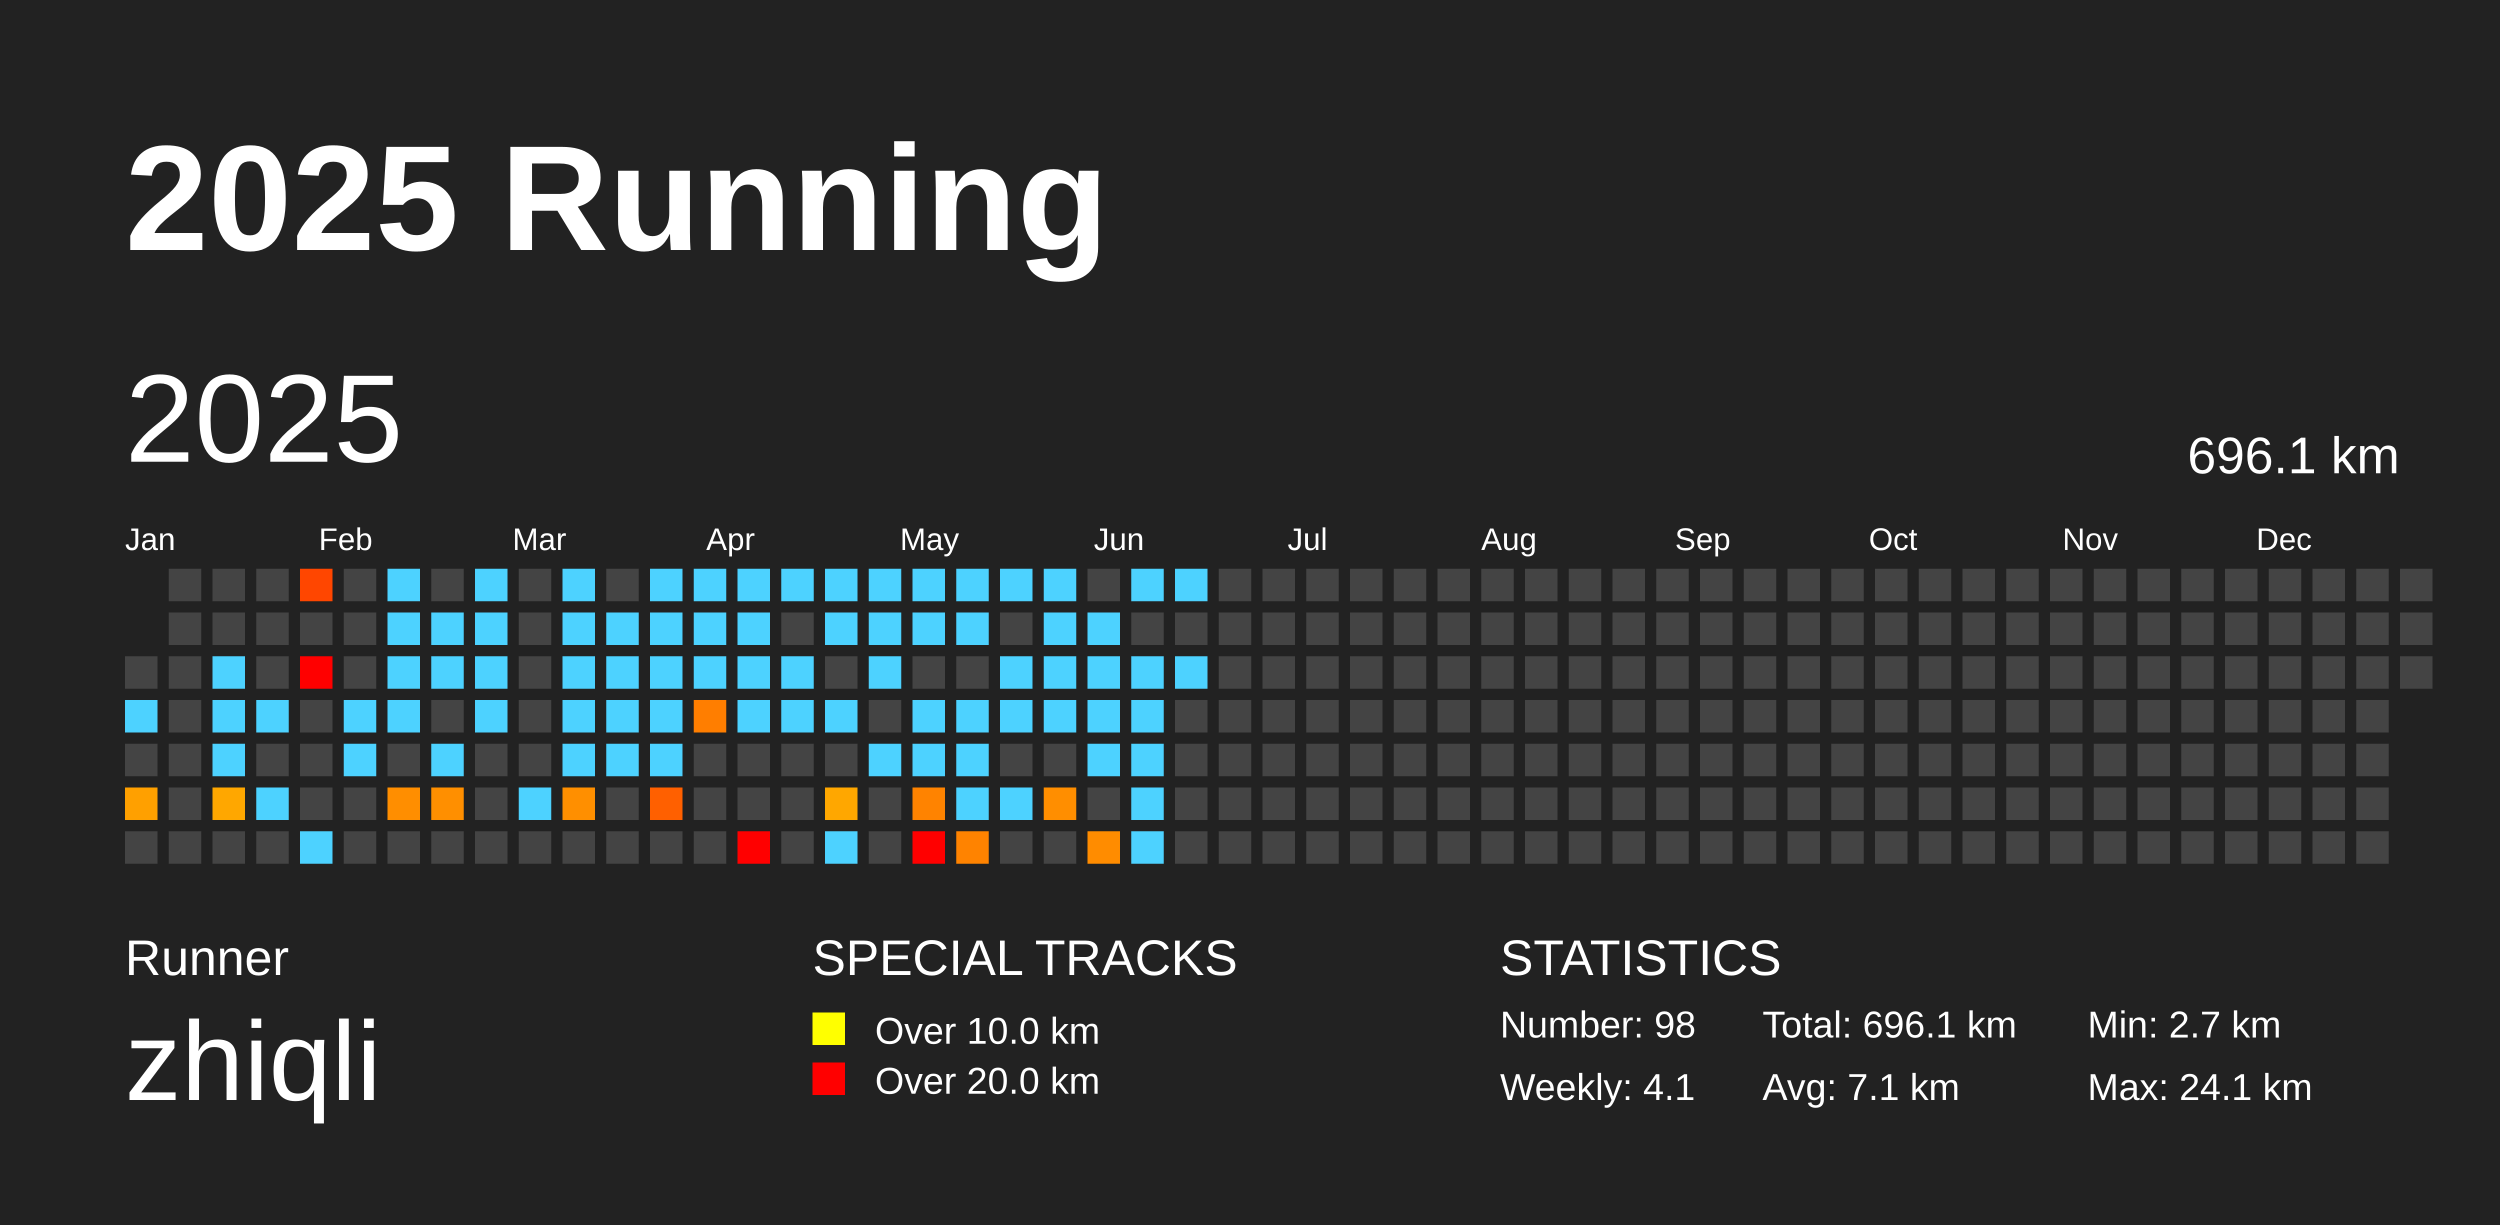
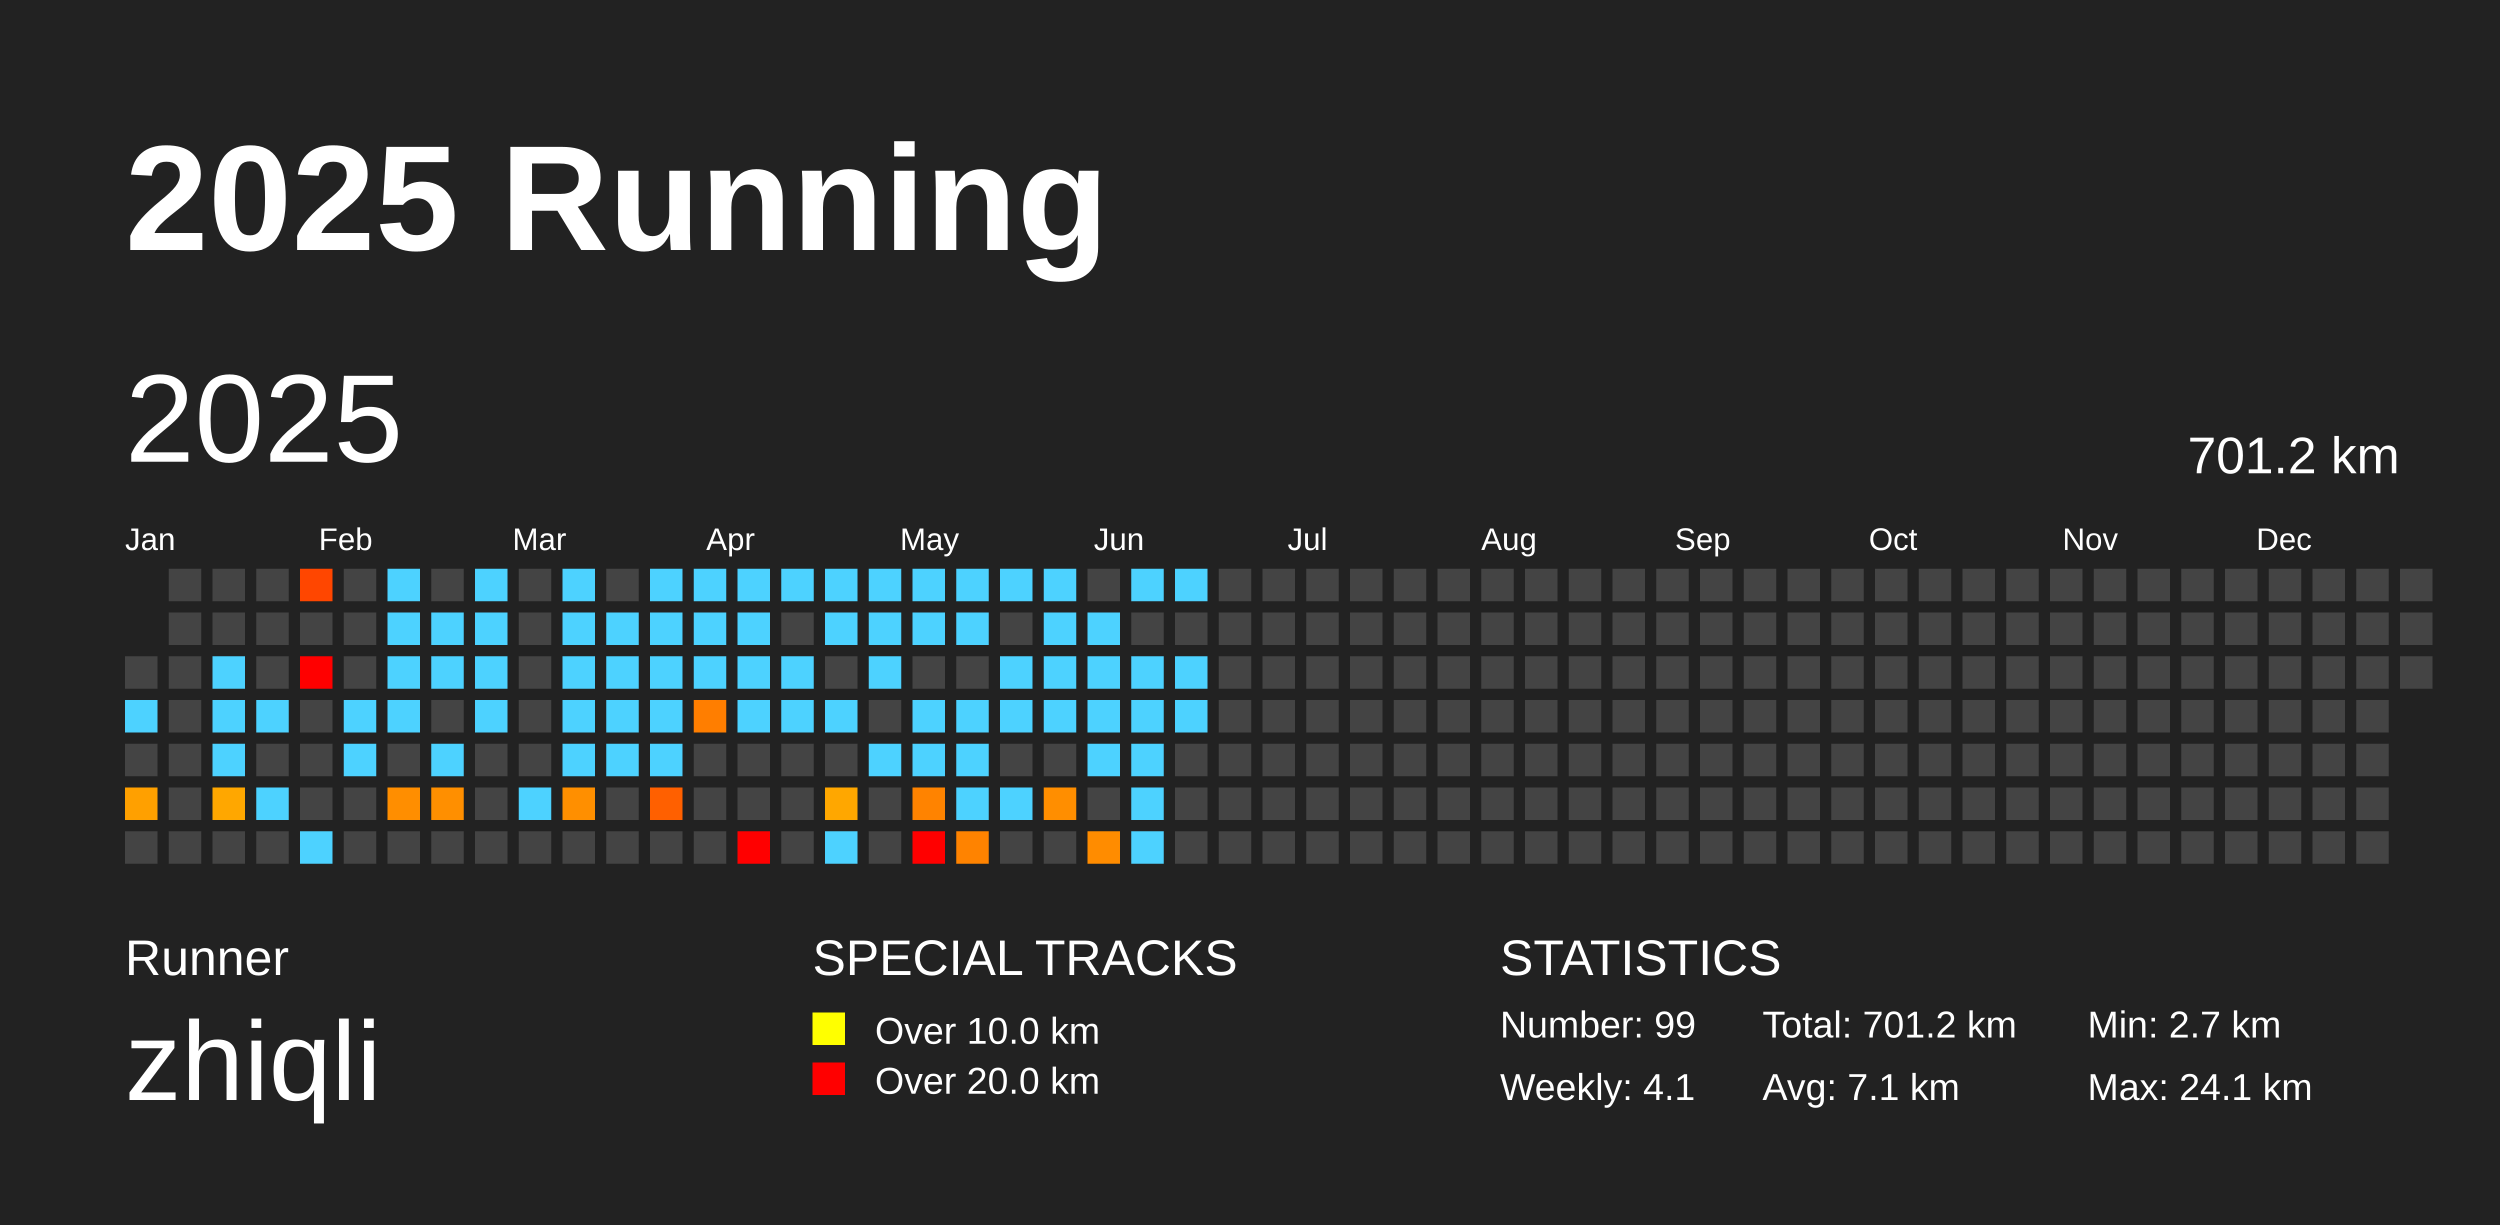
<svg xmlns="http://www.w3.org/2000/svg" baseProfile="full" height="98mm" version="1.1" viewBox="0,0,200,98" width="200mm">
  <defs />
  <rect fill="#222222" height="98" width="200" x="0" y="0" />
  <text fill="#FFFFFF" style="font-size:12px; font-family:Arial; font-weight:bold;" x="10" y="20">2025 Running</text>
  <text fill="#FFFFFF" style="font-size:4px; font-family:Arial" x="10" y="78">Runner</text>
  <text fill="#FFFFFF" style="font-size:9px; font-family:Arial" x="10" y="88">zhiqli</text>
  <text fill="#FFFFFF" style="font-size:4px; font-family:Arial" x="65" y="78">SPECIAL TRACKS</text>
  <rect fill="yellow" height="2.6" width="2.6" x="65" y="81" />
  <text fill="#FFFFFF" style="font-size:3px; font-family:Arial" x="70" y="83.5">Over 10.0 km</text>
  <rect fill="red" height="2.6" width="2.6" x="65" y="85" />
  <text fill="#FFFFFF" style="font-size:3px; font-family:Arial" x="70" y="87.5">Over 20.0 km</text>
  <text fill="#FFFFFF" style="font-size:4px; font-family:Arial" x="120" y="78">STATISTICS</text>
-   <text fill="#FFFFFF" style="font-size:3px; font-family:Arial" x="120" y="83">Number: 98</text>
+   <text fill="#FFFFFF" style="font-size:3px; font-family:Arial" x="120" y="83">Number: 99</text>
  <text fill="#FFFFFF" style="font-size:3px; font-family:Arial" x="120" y="88">Weekly: 4.1</text>
-   <text fill="#FFFFFF" style="font-size:3px; font-family:Arial" x="141" y="83">Total: 696.1 km</text>
+   <text fill="#FFFFFF" style="font-size:3px; font-family:Arial" x="141" y="83">Total: 701.2 km</text>
  <text fill="#FFFFFF" style="font-size:3px; font-family:Arial" x="141" y="88">Avg: 7.1 km</text>
  <text fill="#FFFFFF" style="font-size:3px; font-family:Arial" x="167" y="83">Min: 2.7 km</text>
  <text fill="#FFFFFF" style="font-size:3px; font-family:Arial" x="167" y="88">Max: 24.1 km</text>
  <text dominant-baseline="hanging" fill="#FFFFFF" style="font-size:10.0px; font-family:Arial;" x="10" y="30">2025</text>
-   <text dominant-baseline="hanging" fill="#FFFFFF" style="font-size:4.125px; font-family:Arial;" x="175" y="35">696.1 km</text>
+   <text dominant-baseline="hanging" fill="#FFFFFF" style="font-size:4.125px; font-family:Arial;" x="175" y="35">701.2 km</text>
  <text fill="#FFFFFF" style="font-size:2.5px; font-family:Arial" x="10.0" y="44">Jan</text>
  <text fill="#FFFFFF" style="font-size:2.5px; font-family:Arial" x="25.5" y="44">Feb</text>
  <text fill="#FFFFFF" style="font-size:2.5px; font-family:Arial" x="41.0" y="44">Mar</text>
  <text fill="#FFFFFF" style="font-size:2.5px; font-family:Arial" x="56.5" y="44">Apr</text>
  <text fill="#FFFFFF" style="font-size:2.5px; font-family:Arial" x="72.0" y="44">May</text>
  <text fill="#FFFFFF" style="font-size:2.5px; font-family:Arial" x="87.5" y="44">Jun</text>
  <text fill="#FFFFFF" style="font-size:2.5px; font-family:Arial" x="103.0" y="44">Jul</text>
  <text fill="#FFFFFF" style="font-size:2.5px; font-family:Arial" x="118.5" y="44">Aug</text>
  <text fill="#FFFFFF" style="font-size:2.5px; font-family:Arial" x="134.0" y="44">Sep</text>
  <text fill="#FFFFFF" style="font-size:2.5px; font-family:Arial" x="149.5" y="44">Oct</text>
  <text fill="#FFFFFF" style="font-size:2.5px; font-family:Arial" x="165.0" y="44">Nov</text>
  <text fill="#FFFFFF" style="font-size:2.5px; font-family:Arial" x="180.5" y="44">Dec</text>
  <rect fill="#444444" height="2.6" width="2.6" x="10.0" y="52.5" />
  <rect fill="#4dd2ff" height="2.6" width="2.6" x="10.0" y="56.0" />
  <rect fill="#444444" height="2.6" width="2.6" x="10.0" y="59.5" />
  <rect fill="#ffa000" height="2.6" width="2.6" x="10.0" y="63.0" />
  <rect fill="#444444" height="2.6" width="2.6" x="10.0" y="66.5" />
  <rect fill="#444444" height="2.6" width="2.6" x="13.5" y="45.5" />
  <rect fill="#444444" height="2.6" width="2.6" x="13.5" y="49.0" />
  <rect fill="#444444" height="2.6" width="2.6" x="13.5" y="52.5" />
  <rect fill="#444444" height="2.6" width="2.6" x="13.5" y="56.0" />
  <rect fill="#444444" height="2.6" width="2.6" x="13.5" y="59.5" />
  <rect fill="#444444" height="2.6" width="2.6" x="13.5" y="63.0" />
  <rect fill="#444444" height="2.6" width="2.6" x="13.5" y="66.5" />
  <rect fill="#444444" height="2.6" width="2.6" x="17.0" y="45.5" />
  <rect fill="#444444" height="2.6" width="2.6" x="17.0" y="49.0" />
  <rect fill="#4dd2ff" height="2.6" width="2.6" x="17.0" y="52.5" />
  <rect fill="#4dd2ff" height="2.6" width="2.6" x="17.0" y="56.0" />
  <rect fill="#4dd2ff" height="2.6" width="2.6" x="17.0" y="59.5" />
  <rect fill="#ffa700" height="2.6" width="2.6" x="17.0" y="63.0" />
  <rect fill="#444444" height="2.6" width="2.6" x="17.0" y="66.5" />
  <rect fill="#444444" height="2.6" width="2.6" x="20.5" y="45.5" />
  <rect fill="#444444" height="2.6" width="2.6" x="20.5" y="49.0" />
  <rect fill="#444444" height="2.6" width="2.6" x="20.5" y="52.5" />
  <rect fill="#4dd2ff" height="2.6" width="2.6" x="20.5" y="56.0" />
  <rect fill="#444444" height="2.6" width="2.6" x="20.5" y="59.5" />
  <rect fill="#4dd2ff" height="2.6" width="2.6" x="20.5" y="63.0" />
  <rect fill="#444444" height="2.6" width="2.6" x="20.5" y="66.5" />
  <rect fill="#ff4600" height="2.6" width="2.6" x="24.0" y="45.5" />
  <rect fill="#444444" height="2.6" width="2.6" x="24.0" y="49.0" />
  <rect fill="red" height="2.6" width="2.6" x="24.0" y="52.5" />
  <rect fill="#444444" height="2.6" width="2.6" x="24.0" y="56.0" />
  <rect fill="#444444" height="2.6" width="2.6" x="24.0" y="59.5" />
  <rect fill="#444444" height="2.6" width="2.6" x="24.0" y="63.0" />
  <rect fill="#4dd2ff" height="2.6" width="2.6" x="24.0" y="66.5" />
  <rect fill="#444444" height="2.6" width="2.6" x="27.5" y="45.5" />
  <rect fill="#444444" height="2.6" width="2.6" x="27.5" y="49.0" />
  <rect fill="#444444" height="2.6" width="2.6" x="27.5" y="52.5" />
  <rect fill="#4dd2ff" height="2.6" width="2.6" x="27.5" y="56.0" />
  <rect fill="#4dd2ff" height="2.6" width="2.6" x="27.5" y="59.5" />
  <rect fill="#444444" height="2.6" width="2.6" x="27.5" y="63.0" />
  <rect fill="#444444" height="2.6" width="2.6" x="27.5" y="66.5" />
  <rect fill="#4dd2ff" height="2.6" width="2.6" x="31.0" y="45.5" />
  <rect fill="#4dd2ff" height="2.6" width="2.6" x="31.0" y="49.0" />
  <rect fill="#4dd2ff" height="2.6" width="2.6" x="31.0" y="52.5" />
  <rect fill="#4dd2ff" height="2.6" width="2.6" x="31.0" y="56.0" />
  <rect fill="#444444" height="2.6" width="2.6" x="31.0" y="59.5" />
  <rect fill="#ff8e00" height="2.6" width="2.6" x="31.0" y="63.0" />
  <rect fill="#444444" height="2.6" width="2.6" x="31.0" y="66.5" />
  <rect fill="#444444" height="2.6" width="2.6" x="34.5" y="45.5" />
  <rect fill="#4dd2ff" height="2.6" width="2.6" x="34.5" y="49.0" />
  <rect fill="#4dd2ff" height="2.6" width="2.6" x="34.5" y="52.5" />
  <rect fill="#444444" height="2.6" width="2.6" x="34.5" y="56.0" />
  <rect fill="#4dd2ff" height="2.6" width="2.6" x="34.5" y="59.5" />
  <rect fill="#ff8f00" height="2.6" width="2.6" x="34.5" y="63.0" />
  <rect fill="#444444" height="2.6" width="2.6" x="34.5" y="66.5" />
  <rect fill="#4dd2ff" height="2.6" width="2.6" x="38.0" y="45.5" />
  <rect fill="#4dd2ff" height="2.6" width="2.6" x="38.0" y="49.0" />
  <rect fill="#4dd2ff" height="2.6" width="2.6" x="38.0" y="52.5" />
  <rect fill="#4dd2ff" height="2.6" width="2.6" x="38.0" y="56.0" />
  <rect fill="#444444" height="2.6" width="2.6" x="38.0" y="59.5" />
  <rect fill="#444444" height="2.6" width="2.6" x="38.0" y="63.0" />
  <rect fill="#444444" height="2.6" width="2.6" x="38.0" y="66.5" />
  <rect fill="#444444" height="2.6" width="2.6" x="41.5" y="45.5" />
  <rect fill="#444444" height="2.6" width="2.6" x="41.5" y="49.0" />
  <rect fill="#444444" height="2.6" width="2.6" x="41.5" y="52.5" />
  <rect fill="#444444" height="2.6" width="2.6" x="41.5" y="56.0" />
  <rect fill="#444444" height="2.6" width="2.6" x="41.5" y="59.5" />
  <rect fill="#4dd2ff" height="2.6" width="2.6" x="41.5" y="63.0" />
  <rect fill="#444444" height="2.6" width="2.6" x="41.5" y="66.5" />
  <rect fill="#4dd2ff" height="2.6" width="2.6" x="45.0" y="45.5" />
  <rect fill="#4dd2ff" height="2.6" width="2.6" x="45.0" y="49.0" />
  <rect fill="#4dd2ff" height="2.6" width="2.6" x="45.0" y="52.5" />
  <rect fill="#4dd2ff" height="2.6" width="2.6" x="45.0" y="56.0" />
  <rect fill="#4dd2ff" height="2.6" width="2.6" x="45.0" y="59.5" />
  <rect fill="#ff8f00" height="2.6" width="2.6" x="45.0" y="63.0" />
  <rect fill="#444444" height="2.6" width="2.6" x="45.0" y="66.5" />
  <rect fill="#444444" height="2.6" width="2.6" x="48.5" y="45.5" />
  <rect fill="#4dd2ff" height="2.6" width="2.6" x="48.5" y="49.0" />
  <rect fill="#4dd2ff" height="2.6" width="2.6" x="48.5" y="52.5" />
  <rect fill="#4dd2ff" height="2.6" width="2.6" x="48.5" y="56.0" />
  <rect fill="#4dd2ff" height="2.6" width="2.6" x="48.5" y="59.5" />
  <rect fill="#444444" height="2.6" width="2.6" x="48.5" y="63.0" />
  <rect fill="#444444" height="2.6" width="2.6" x="48.5" y="66.5" />
  <rect fill="#4dd2ff" height="2.6" width="2.6" x="52.0" y="45.5" />
  <rect fill="#4dd2ff" height="2.6" width="2.6" x="52.0" y="49.0" />
  <rect fill="#4dd2ff" height="2.6" width="2.6" x="52.0" y="52.5" />
  <rect fill="#4dd2ff" height="2.6" width="2.6" x="52.0" y="56.0" />
  <rect fill="#4dd2ff" height="2.6" width="2.6" x="52.0" y="59.5" />
  <rect fill="#ff6000" height="2.6" width="2.6" x="52.0" y="63.0" />
  <rect fill="#444444" height="2.6" width="2.6" x="52.0" y="66.5" />
  <rect fill="#4dd2ff" height="2.6" width="2.6" x="55.5" y="45.5" />
  <rect fill="#4dd2ff" height="2.6" width="2.6" x="55.5" y="49.0" />
  <rect fill="#4dd2ff" height="2.6" width="2.6" x="55.5" y="52.5" />
  <rect fill="#ff7e00" height="2.6" width="2.6" x="55.5" y="56.0" />
  <rect fill="#444444" height="2.6" width="2.6" x="55.5" y="59.5" />
  <rect fill="#444444" height="2.6" width="2.6" x="55.5" y="63.0" />
  <rect fill="#444444" height="2.6" width="2.6" x="55.5" y="66.5" />
  <rect fill="#4dd2ff" height="2.6" width="2.6" x="59.0" y="45.5" />
  <rect fill="#4dd2ff" height="2.6" width="2.6" x="59.0" y="49.0" />
  <rect fill="#4dd2ff" height="2.6" width="2.6" x="59.0" y="52.5" />
  <rect fill="#4dd2ff" height="2.6" width="2.6" x="59.0" y="56.0" />
  <rect fill="#444444" height="2.6" width="2.6" x="59.0" y="59.5" />
  <rect fill="#444444" height="2.6" width="2.6" x="59.0" y="63.0" />
  <rect fill="red" height="2.6" width="2.6" x="59.0" y="66.5" />
  <rect fill="#4dd2ff" height="2.6" width="2.6" x="62.5" y="45.5" />
  <rect fill="#444444" height="2.6" width="2.6" x="62.5" y="49.0" />
  <rect fill="#4dd2ff" height="2.6" width="2.6" x="62.5" y="52.5" />
  <rect fill="#4dd2ff" height="2.6" width="2.6" x="62.5" y="56.0" />
  <rect fill="#444444" height="2.6" width="2.6" x="62.5" y="59.5" />
  <rect fill="#444444" height="2.6" width="2.6" x="62.5" y="63.0" />
  <rect fill="#444444" height="2.6" width="2.6" x="62.5" y="66.5" />
  <rect fill="#4dd2ff" height="2.6" width="2.6" x="66.0" y="45.5" />
  <rect fill="#4dd2ff" height="2.6" width="2.6" x="66.0" y="49.0" />
  <rect fill="#444444" height="2.6" width="2.6" x="66.0" y="52.5" />
  <rect fill="#4dd2ff" height="2.6" width="2.6" x="66.0" y="56.0" />
  <rect fill="#444444" height="2.6" width="2.6" x="66.0" y="59.5" />
  <rect fill="#ffa700" height="2.6" width="2.6" x="66.0" y="63.0" />
  <rect fill="#4dd2ff" height="2.6" width="2.6" x="66.0" y="66.5" />
  <rect fill="#4dd2ff" height="2.6" width="2.6" x="69.5" y="45.5" />
  <rect fill="#4dd2ff" height="2.6" width="2.6" x="69.5" y="49.0" />
  <rect fill="#4dd2ff" height="2.6" width="2.6" x="69.5" y="52.5" />
  <rect fill="#444444" height="2.6" width="2.6" x="69.5" y="56.0" />
  <rect fill="#4dd2ff" height="2.6" width="2.6" x="69.5" y="59.5" />
  <rect fill="#444444" height="2.6" width="2.6" x="69.5" y="63.0" />
  <rect fill="#444444" height="2.6" width="2.6" x="69.5" y="66.5" />
  <rect fill="#4dd2ff" height="2.6" width="2.6" x="73.0" y="45.5" />
  <rect fill="#4dd2ff" height="2.6" width="2.6" x="73.0" y="49.0" />
  <rect fill="#444444" height="2.6" width="2.6" x="73.0" y="52.5" />
  <rect fill="#4dd2ff" height="2.6" width="2.6" x="73.0" y="56.0" />
  <rect fill="#4dd2ff" height="2.6" width="2.6" x="73.0" y="59.5" />
  <rect fill="#ff8300" height="2.6" width="2.6" x="73.0" y="63.0" />
  <rect fill="red" height="2.6" width="2.6" x="73.0" y="66.5" />
  <rect fill="#4dd2ff" height="2.6" width="2.6" x="76.5" y="45.5" />
  <rect fill="#4dd2ff" height="2.6" width="2.6" x="76.5" y="49.0" />
  <rect fill="#444444" height="2.6" width="2.6" x="76.5" y="52.5" />
  <rect fill="#4dd2ff" height="2.6" width="2.6" x="76.5" y="56.0" />
  <rect fill="#4dd2ff" height="2.6" width="2.6" x="76.5" y="59.5" />
  <rect fill="#4dd2ff" height="2.6" width="2.6" x="76.5" y="63.0" />
  <rect fill="#ff8300" height="2.6" width="2.6" x="76.5" y="66.5" />
  <rect fill="#4dd2ff" height="2.6" width="2.6" x="80.0" y="45.5" />
  <rect fill="#444444" height="2.6" width="2.6" x="80.0" y="49.0" />
  <rect fill="#4dd2ff" height="2.6" width="2.6" x="80.0" y="52.5" />
  <rect fill="#4dd2ff" height="2.6" width="2.6" x="80.0" y="56.0" />
  <rect fill="#444444" height="2.6" width="2.6" x="80.0" y="59.5" />
  <rect fill="#4dd2ff" height="2.6" width="2.6" x="80.0" y="63.0" />
  <rect fill="#444444" height="2.6" width="2.6" x="80.0" y="66.5" />
  <rect fill="#4dd2ff" height="2.6" width="2.6" x="83.5" y="45.5" />
  <rect fill="#4dd2ff" height="2.6" width="2.6" x="83.5" y="49.0" />
  <rect fill="#4dd2ff" height="2.6" width="2.6" x="83.5" y="52.5" />
  <rect fill="#4dd2ff" height="2.6" width="2.6" x="83.5" y="56.0" />
  <rect fill="#444444" height="2.6" width="2.6" x="83.5" y="59.5" />
  <rect fill="#ff8e00" height="2.6" width="2.6" x="83.5" y="63.0" />
  <rect fill="#444444" height="2.6" width="2.6" x="83.5" y="66.5" />
  <rect fill="#444444" height="2.6" width="2.6" x="87.0" y="45.5" />
  <rect fill="#4dd2ff" height="2.6" width="2.6" x="87.0" y="49.0" />
  <rect fill="#4dd2ff" height="2.6" width="2.6" x="87.0" y="52.5" />
  <rect fill="#4dd2ff" height="2.6" width="2.6" x="87.0" y="56.0" />
  <rect fill="#4dd2ff" height="2.6" width="2.6" x="87.0" y="59.5" />
  <rect fill="#444444" height="2.6" width="2.6" x="87.0" y="63.0" />
  <rect fill="#ff8c00" height="2.6" width="2.6" x="87.0" y="66.5" />
  <rect fill="#4dd2ff" height="2.6" width="2.6" x="90.5" y="45.5" />
  <rect fill="#444444" height="2.6" width="2.6" x="90.5" y="49.0" />
  <rect fill="#4dd2ff" height="2.6" width="2.6" x="90.5" y="52.5" />
  <rect fill="#4dd2ff" height="2.6" width="2.6" x="90.5" y="56.0" />
  <rect fill="#4dd2ff" height="2.6" width="2.6" x="90.5" y="59.5" />
  <rect fill="#4dd2ff" height="2.6" width="2.6" x="90.5" y="63.0" />
  <rect fill="#4dd2ff" height="2.6" width="2.6" x="90.5" y="66.5" />
  <rect fill="#4dd2ff" height="2.6" width="2.6" x="94.0" y="45.5" />
  <rect fill="#444444" height="2.6" width="2.6" x="94.0" y="49.0" />
  <rect fill="#4dd2ff" height="2.6" width="2.6" x="94.0" y="52.5" />
-   <rect fill="#444444" height="2.6" width="2.6" x="94.0" y="56.0" />
+   <rect fill="#4dd2ff" height="2.6" width="2.6" x="94.0" y="56.0" />
  <rect fill="#444444" height="2.6" width="2.6" x="94.0" y="59.5" />
  <rect fill="#444444" height="2.6" width="2.6" x="94.0" y="63.0" />
  <rect fill="#444444" height="2.6" width="2.6" x="94.0" y="66.5" />
  <rect fill="#444444" height="2.6" width="2.6" x="97.5" y="45.5" />
  <rect fill="#444444" height="2.6" width="2.6" x="97.5" y="49.0" />
  <rect fill="#444444" height="2.6" width="2.6" x="97.5" y="52.5" />
  <rect fill="#444444" height="2.6" width="2.6" x="97.5" y="56.0" />
  <rect fill="#444444" height="2.6" width="2.6" x="97.5" y="59.5" />
  <rect fill="#444444" height="2.6" width="2.6" x="97.5" y="63.0" />
  <rect fill="#444444" height="2.6" width="2.6" x="97.5" y="66.5" />
  <rect fill="#444444" height="2.6" width="2.6" x="101.0" y="45.5" />
  <rect fill="#444444" height="2.6" width="2.6" x="101.0" y="49.0" />
  <rect fill="#444444" height="2.6" width="2.6" x="101.0" y="52.5" />
  <rect fill="#444444" height="2.6" width="2.6" x="101.0" y="56.0" />
  <rect fill="#444444" height="2.6" width="2.6" x="101.0" y="59.5" />
  <rect fill="#444444" height="2.6" width="2.6" x="101.0" y="63.0" />
  <rect fill="#444444" height="2.6" width="2.6" x="101.0" y="66.5" />
  <rect fill="#444444" height="2.6" width="2.6" x="104.5" y="45.5" />
  <rect fill="#444444" height="2.6" width="2.6" x="104.5" y="49.0" />
  <rect fill="#444444" height="2.6" width="2.6" x="104.5" y="52.5" />
  <rect fill="#444444" height="2.6" width="2.6" x="104.5" y="56.0" />
  <rect fill="#444444" height="2.6" width="2.6" x="104.5" y="59.5" />
  <rect fill="#444444" height="2.6" width="2.6" x="104.5" y="63.0" />
  <rect fill="#444444" height="2.6" width="2.6" x="104.5" y="66.5" />
  <rect fill="#444444" height="2.6" width="2.6" x="108.0" y="45.5" />
  <rect fill="#444444" height="2.6" width="2.6" x="108.0" y="49.0" />
  <rect fill="#444444" height="2.6" width="2.6" x="108.0" y="52.5" />
  <rect fill="#444444" height="2.6" width="2.6" x="108.0" y="56.0" />
  <rect fill="#444444" height="2.6" width="2.6" x="108.0" y="59.5" />
  <rect fill="#444444" height="2.6" width="2.6" x="108.0" y="63.0" />
  <rect fill="#444444" height="2.6" width="2.6" x="108.0" y="66.5" />
  <rect fill="#444444" height="2.6" width="2.6" x="111.5" y="45.5" />
  <rect fill="#444444" height="2.6" width="2.6" x="111.5" y="49.0" />
  <rect fill="#444444" height="2.6" width="2.6" x="111.5" y="52.5" />
  <rect fill="#444444" height="2.6" width="2.6" x="111.5" y="56.0" />
  <rect fill="#444444" height="2.6" width="2.6" x="111.5" y="59.5" />
  <rect fill="#444444" height="2.6" width="2.6" x="111.5" y="63.0" />
  <rect fill="#444444" height="2.6" width="2.6" x="111.5" y="66.5" />
  <rect fill="#444444" height="2.6" width="2.6" x="115.0" y="45.5" />
  <rect fill="#444444" height="2.6" width="2.6" x="115.0" y="49.0" />
  <rect fill="#444444" height="2.6" width="2.6" x="115.0" y="52.5" />
  <rect fill="#444444" height="2.6" width="2.6" x="115.0" y="56.0" />
  <rect fill="#444444" height="2.6" width="2.6" x="115.0" y="59.5" />
  <rect fill="#444444" height="2.6" width="2.6" x="115.0" y="63.0" />
  <rect fill="#444444" height="2.6" width="2.6" x="115.0" y="66.5" />
  <rect fill="#444444" height="2.6" width="2.6" x="118.5" y="45.5" />
  <rect fill="#444444" height="2.6" width="2.6" x="118.5" y="49.0" />
  <rect fill="#444444" height="2.6" width="2.6" x="118.5" y="52.5" />
  <rect fill="#444444" height="2.6" width="2.6" x="118.5" y="56.0" />
  <rect fill="#444444" height="2.6" width="2.6" x="118.5" y="59.5" />
  <rect fill="#444444" height="2.6" width="2.6" x="118.5" y="63.0" />
  <rect fill="#444444" height="2.6" width="2.6" x="118.5" y="66.5" />
  <rect fill="#444444" height="2.6" width="2.6" x="122.0" y="45.5" />
  <rect fill="#444444" height="2.6" width="2.6" x="122.0" y="49.0" />
  <rect fill="#444444" height="2.6" width="2.6" x="122.0" y="52.5" />
  <rect fill="#444444" height="2.6" width="2.6" x="122.0" y="56.0" />
  <rect fill="#444444" height="2.6" width="2.6" x="122.0" y="59.5" />
  <rect fill="#444444" height="2.6" width="2.6" x="122.0" y="63.0" />
  <rect fill="#444444" height="2.6" width="2.6" x="122.0" y="66.5" />
  <rect fill="#444444" height="2.6" width="2.6" x="125.5" y="45.5" />
  <rect fill="#444444" height="2.6" width="2.6" x="125.5" y="49.0" />
  <rect fill="#444444" height="2.6" width="2.6" x="125.5" y="52.5" />
  <rect fill="#444444" height="2.6" width="2.6" x="125.5" y="56.0" />
  <rect fill="#444444" height="2.6" width="2.6" x="125.5" y="59.5" />
  <rect fill="#444444" height="2.6" width="2.6" x="125.5" y="63.0" />
  <rect fill="#444444" height="2.6" width="2.6" x="125.5" y="66.5" />
  <rect fill="#444444" height="2.6" width="2.6" x="129.0" y="45.5" />
  <rect fill="#444444" height="2.6" width="2.6" x="129.0" y="49.0" />
  <rect fill="#444444" height="2.6" width="2.6" x="129.0" y="52.5" />
  <rect fill="#444444" height="2.6" width="2.6" x="129.0" y="56.0" />
  <rect fill="#444444" height="2.6" width="2.6" x="129.0" y="59.5" />
  <rect fill="#444444" height="2.6" width="2.6" x="129.0" y="63.0" />
  <rect fill="#444444" height="2.6" width="2.6" x="129.0" y="66.5" />
  <rect fill="#444444" height="2.6" width="2.6" x="132.5" y="45.5" />
  <rect fill="#444444" height="2.6" width="2.6" x="132.5" y="49.0" />
  <rect fill="#444444" height="2.6" width="2.6" x="132.5" y="52.5" />
  <rect fill="#444444" height="2.6" width="2.6" x="132.5" y="56.0" />
  <rect fill="#444444" height="2.6" width="2.6" x="132.5" y="59.5" />
  <rect fill="#444444" height="2.6" width="2.6" x="132.5" y="63.0" />
  <rect fill="#444444" height="2.6" width="2.6" x="132.5" y="66.5" />
  <rect fill="#444444" height="2.6" width="2.6" x="136.0" y="45.5" />
  <rect fill="#444444" height="2.6" width="2.6" x="136.0" y="49.0" />
  <rect fill="#444444" height="2.6" width="2.6" x="136.0" y="52.5" />
  <rect fill="#444444" height="2.6" width="2.6" x="136.0" y="56.0" />
  <rect fill="#444444" height="2.6" width="2.6" x="136.0" y="59.5" />
  <rect fill="#444444" height="2.6" width="2.6" x="136.0" y="63.0" />
  <rect fill="#444444" height="2.6" width="2.6" x="136.0" y="66.5" />
  <rect fill="#444444" height="2.6" width="2.6" x="139.5" y="45.5" />
  <rect fill="#444444" height="2.6" width="2.6" x="139.5" y="49.0" />
  <rect fill="#444444" height="2.6" width="2.6" x="139.5" y="52.5" />
  <rect fill="#444444" height="2.6" width="2.6" x="139.5" y="56.0" />
  <rect fill="#444444" height="2.6" width="2.6" x="139.5" y="59.5" />
  <rect fill="#444444" height="2.6" width="2.6" x="139.5" y="63.0" />
  <rect fill="#444444" height="2.6" width="2.6" x="139.5" y="66.5" />
  <rect fill="#444444" height="2.6" width="2.6" x="143.0" y="45.5" />
  <rect fill="#444444" height="2.6" width="2.6" x="143.0" y="49.0" />
  <rect fill="#444444" height="2.6" width="2.6" x="143.0" y="52.5" />
  <rect fill="#444444" height="2.6" width="2.6" x="143.0" y="56.0" />
  <rect fill="#444444" height="2.6" width="2.6" x="143.0" y="59.5" />
  <rect fill="#444444" height="2.6" width="2.6" x="143.0" y="63.0" />
  <rect fill="#444444" height="2.6" width="2.6" x="143.0" y="66.5" />
  <rect fill="#444444" height="2.6" width="2.6" x="146.5" y="45.5" />
  <rect fill="#444444" height="2.6" width="2.6" x="146.5" y="49.0" />
  <rect fill="#444444" height="2.6" width="2.6" x="146.5" y="52.5" />
  <rect fill="#444444" height="2.6" width="2.6" x="146.5" y="56.0" />
  <rect fill="#444444" height="2.6" width="2.6" x="146.5" y="59.5" />
  <rect fill="#444444" height="2.6" width="2.6" x="146.5" y="63.0" />
  <rect fill="#444444" height="2.6" width="2.6" x="146.5" y="66.5" />
  <rect fill="#444444" height="2.6" width="2.6" x="150.0" y="45.5" />
  <rect fill="#444444" height="2.6" width="2.6" x="150.0" y="49.0" />
  <rect fill="#444444" height="2.6" width="2.6" x="150.0" y="52.5" />
  <rect fill="#444444" height="2.6" width="2.6" x="150.0" y="56.0" />
  <rect fill="#444444" height="2.6" width="2.6" x="150.0" y="59.5" />
  <rect fill="#444444" height="2.6" width="2.6" x="150.0" y="63.0" />
  <rect fill="#444444" height="2.6" width="2.6" x="150.0" y="66.5" />
  <rect fill="#444444" height="2.6" width="2.6" x="153.5" y="45.5" />
  <rect fill="#444444" height="2.6" width="2.6" x="153.5" y="49.0" />
  <rect fill="#444444" height="2.6" width="2.6" x="153.5" y="52.5" />
  <rect fill="#444444" height="2.6" width="2.6" x="153.5" y="56.0" />
  <rect fill="#444444" height="2.6" width="2.6" x="153.5" y="59.5" />
  <rect fill="#444444" height="2.6" width="2.6" x="153.5" y="63.0" />
  <rect fill="#444444" height="2.6" width="2.6" x="153.5" y="66.5" />
  <rect fill="#444444" height="2.6" width="2.6" x="157.0" y="45.5" />
  <rect fill="#444444" height="2.6" width="2.6" x="157.0" y="49.0" />
  <rect fill="#444444" height="2.6" width="2.6" x="157.0" y="52.5" />
  <rect fill="#444444" height="2.6" width="2.6" x="157.0" y="56.0" />
  <rect fill="#444444" height="2.6" width="2.6" x="157.0" y="59.5" />
  <rect fill="#444444" height="2.6" width="2.6" x="157.0" y="63.0" />
  <rect fill="#444444" height="2.6" width="2.6" x="157.0" y="66.5" />
  <rect fill="#444444" height="2.6" width="2.6" x="160.5" y="45.5" />
  <rect fill="#444444" height="2.6" width="2.6" x="160.5" y="49.0" />
  <rect fill="#444444" height="2.6" width="2.6" x="160.5" y="52.5" />
  <rect fill="#444444" height="2.6" width="2.6" x="160.5" y="56.0" />
  <rect fill="#444444" height="2.6" width="2.6" x="160.5" y="59.5" />
  <rect fill="#444444" height="2.6" width="2.6" x="160.5" y="63.0" />
  <rect fill="#444444" height="2.6" width="2.6" x="160.5" y="66.5" />
  <rect fill="#444444" height="2.6" width="2.6" x="164.0" y="45.5" />
  <rect fill="#444444" height="2.6" width="2.6" x="164.0" y="49.0" />
  <rect fill="#444444" height="2.6" width="2.6" x="164.0" y="52.5" />
  <rect fill="#444444" height="2.6" width="2.6" x="164.0" y="56.0" />
  <rect fill="#444444" height="2.6" width="2.6" x="164.0" y="59.5" />
  <rect fill="#444444" height="2.6" width="2.6" x="164.0" y="63.0" />
  <rect fill="#444444" height="2.6" width="2.6" x="164.0" y="66.5" />
  <rect fill="#444444" height="2.6" width="2.6" x="167.5" y="45.5" />
  <rect fill="#444444" height="2.6" width="2.6" x="167.5" y="49.0" />
  <rect fill="#444444" height="2.6" width="2.6" x="167.5" y="52.5" />
  <rect fill="#444444" height="2.6" width="2.6" x="167.5" y="56.0" />
  <rect fill="#444444" height="2.6" width="2.6" x="167.5" y="59.5" />
  <rect fill="#444444" height="2.6" width="2.6" x="167.5" y="63.0" />
  <rect fill="#444444" height="2.6" width="2.6" x="167.5" y="66.5" />
  <rect fill="#444444" height="2.6" width="2.6" x="171.0" y="45.5" />
  <rect fill="#444444" height="2.6" width="2.6" x="171.0" y="49.0" />
  <rect fill="#444444" height="2.6" width="2.6" x="171.0" y="52.5" />
  <rect fill="#444444" height="2.6" width="2.6" x="171.0" y="56.0" />
  <rect fill="#444444" height="2.6" width="2.6" x="171.0" y="59.5" />
  <rect fill="#444444" height="2.6" width="2.6" x="171.0" y="63.0" />
  <rect fill="#444444" height="2.6" width="2.6" x="171.0" y="66.5" />
  <rect fill="#444444" height="2.6" width="2.6" x="174.5" y="45.5" />
  <rect fill="#444444" height="2.6" width="2.6" x="174.5" y="49.0" />
  <rect fill="#444444" height="2.6" width="2.6" x="174.5" y="52.5" />
  <rect fill="#444444" height="2.6" width="2.6" x="174.5" y="56.0" />
  <rect fill="#444444" height="2.6" width="2.6" x="174.5" y="59.5" />
  <rect fill="#444444" height="2.6" width="2.6" x="174.5" y="63.0" />
  <rect fill="#444444" height="2.6" width="2.6" x="174.5" y="66.5" />
  <rect fill="#444444" height="2.6" width="2.6" x="178.0" y="45.5" />
  <rect fill="#444444" height="2.6" width="2.6" x="178.0" y="49.0" />
  <rect fill="#444444" height="2.6" width="2.6" x="178.0" y="52.5" />
  <rect fill="#444444" height="2.6" width="2.6" x="178.0" y="56.0" />
  <rect fill="#444444" height="2.6" width="2.6" x="178.0" y="59.5" />
  <rect fill="#444444" height="2.6" width="2.6" x="178.0" y="63.0" />
  <rect fill="#444444" height="2.6" width="2.6" x="178.0" y="66.5" />
  <rect fill="#444444" height="2.6" width="2.6" x="181.5" y="45.5" />
  <rect fill="#444444" height="2.6" width="2.6" x="181.5" y="49.0" />
  <rect fill="#444444" height="2.6" width="2.6" x="181.5" y="52.5" />
  <rect fill="#444444" height="2.6" width="2.6" x="181.5" y="56.0" />
  <rect fill="#444444" height="2.6" width="2.6" x="181.5" y="59.5" />
  <rect fill="#444444" height="2.6" width="2.6" x="181.5" y="63.0" />
  <rect fill="#444444" height="2.6" width="2.6" x="181.5" y="66.5" />
  <rect fill="#444444" height="2.6" width="2.6" x="185.0" y="45.5" />
  <rect fill="#444444" height="2.6" width="2.6" x="185.0" y="49.0" />
  <rect fill="#444444" height="2.6" width="2.6" x="185.0" y="52.5" />
  <rect fill="#444444" height="2.6" width="2.6" x="185.0" y="56.0" />
  <rect fill="#444444" height="2.6" width="2.6" x="185.0" y="59.5" />
  <rect fill="#444444" height="2.6" width="2.6" x="185.0" y="63.0" />
  <rect fill="#444444" height="2.6" width="2.6" x="185.0" y="66.5" />
  <rect fill="#444444" height="2.6" width="2.6" x="188.5" y="45.5" />
  <rect fill="#444444" height="2.6" width="2.6" x="188.5" y="49.0" />
  <rect fill="#444444" height="2.6" width="2.6" x="188.5" y="52.5" />
  <rect fill="#444444" height="2.6" width="2.6" x="188.5" y="56.0" />
  <rect fill="#444444" height="2.6" width="2.6" x="188.5" y="59.5" />
  <rect fill="#444444" height="2.6" width="2.6" x="188.5" y="63.0" />
  <rect fill="#444444" height="2.6" width="2.6" x="188.5" y="66.5" />
  <rect fill="#444444" height="2.6" width="2.6" x="192.0" y="45.5" />
  <rect fill="#444444" height="2.6" width="2.6" x="192.0" y="49.0" />
  <rect fill="#444444" height="2.6" width="2.6" x="192.0" y="52.5" />
</svg>
